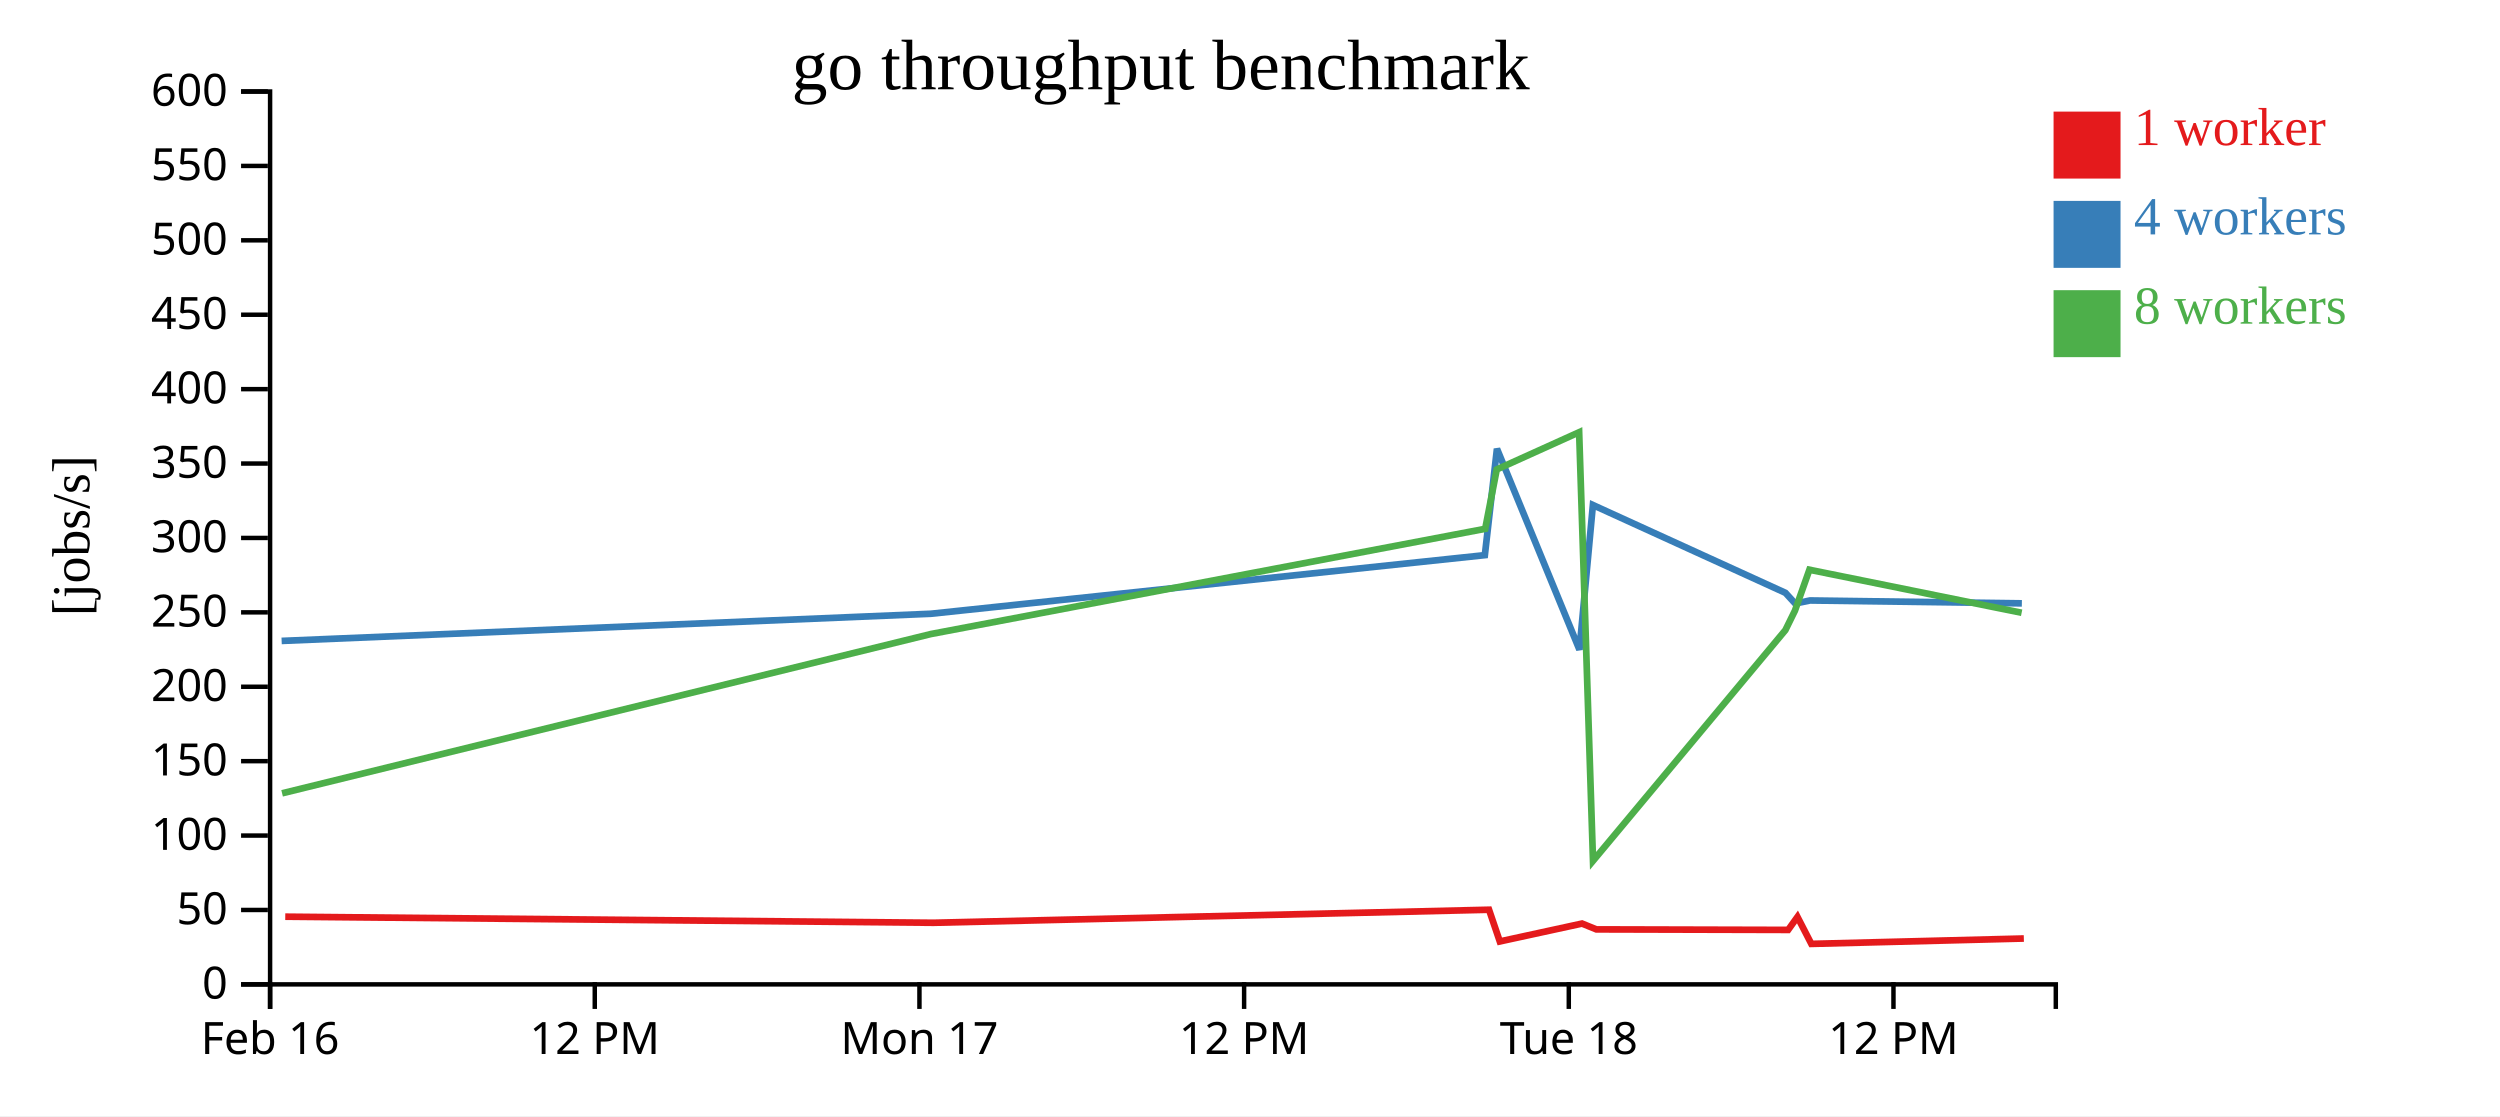
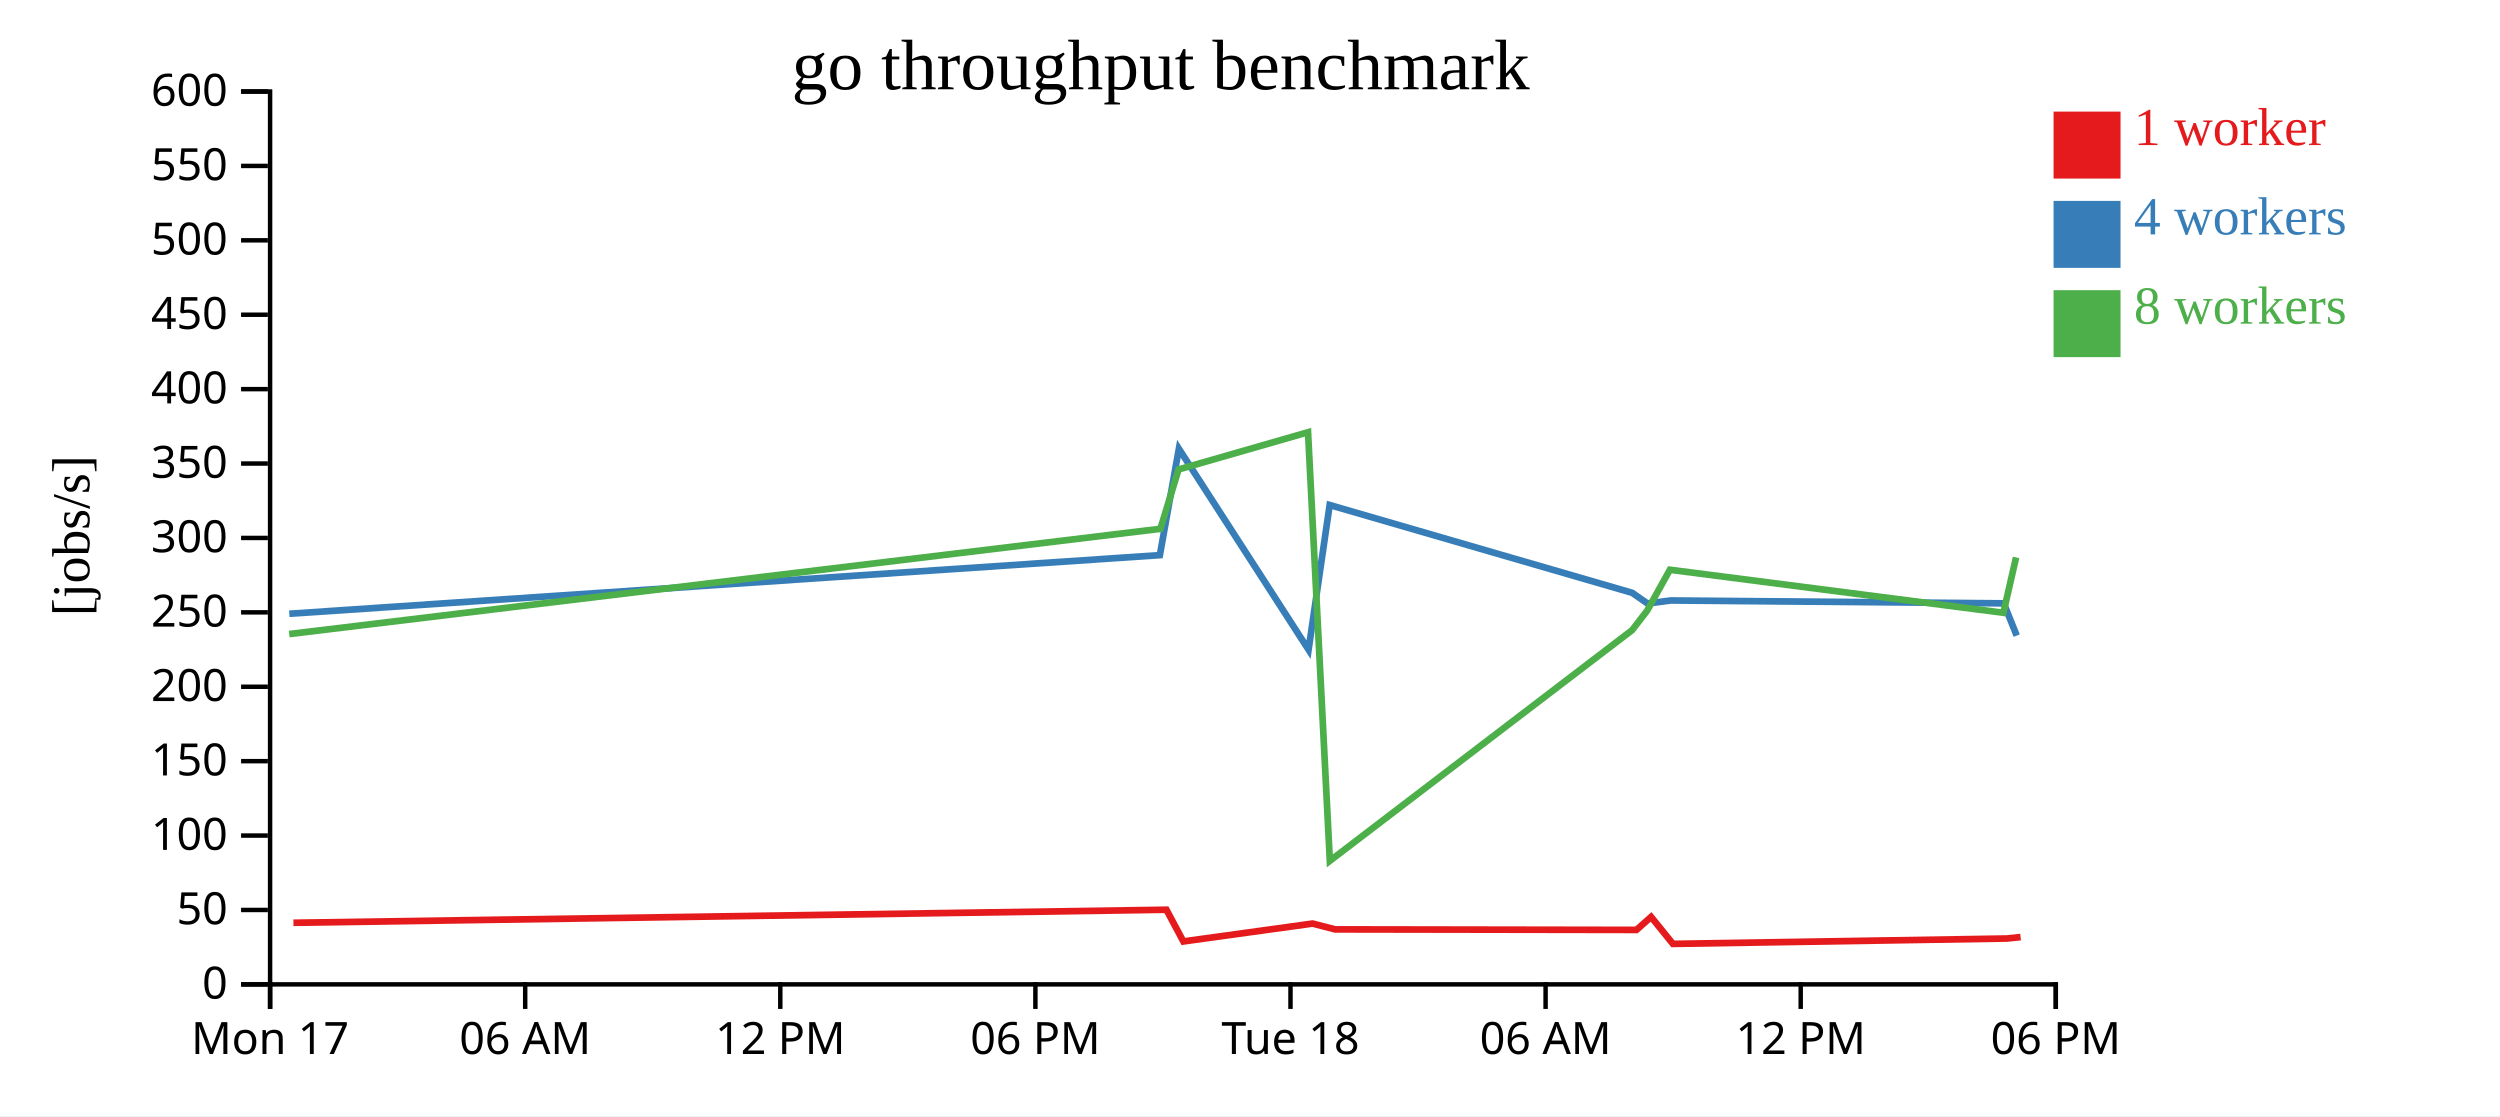
<svg xmlns="http://www.w3.org/2000/svg" width="560" height="250">
  <rect width="100%" height="100%" fill="white" />
  <g transform="translate(60,20)">
    <g transform="translate(0,200)" fill="none" font-size="10" font-family="sans-serif" text-anchor="middle">
      <path class="domain" stroke="currentColor" d="M0.5,6V0.5H400.5V6" />
      <g class="tick" opacity="1" transform="translate(0.5,0)">
        <line stroke="currentColor" y2="6" />
-         <text fill="currentColor" y="9" dy="0.71em">Feb 16</text>
+         <text fill="currentColor" y="9" dy="0.71em">Mon 17</text>
      </g>
-       <g class="tick" opacity="1" transform="translate(73.22727,0)">
+       <g class="tick" opacity="1" transform="translate(57.64286,0)">
+         <line stroke="currentColor" y2="6" />
+         <text fill="currentColor" y="9" dy="0.71em">06 AM</text>
+       </g>
+       <g class="tick" opacity="1" transform="translate(114.7857,0)">
        <line stroke="currentColor" y2="6" />
        <text fill="currentColor" y="9" dy="0.71em">12 PM</text>
      </g>
-       <g class="tick" opacity="1" transform="translate(145.9545,0)">
+       <g class="tick" opacity="1" transform="translate(171.9286,0)">
        <line stroke="currentColor" y2="6" />
-         <text fill="currentColor" y="9" dy="0.71em">Mon 17</text>
+         <text fill="currentColor" y="9" dy="0.71em">06 PM</text>
      </g>
-       <g class="tick" opacity="1" transform="translate(218.6818,0)">
+       <g class="tick" opacity="1" transform="translate(229.0714,0)">
+         <line stroke="currentColor" y2="6" />
+         <text fill="currentColor" y="9" dy="0.71em">Tue 18</text>
+       </g>
+       <g class="tick" opacity="1" transform="translate(286.2143,0)">
+         <line stroke="currentColor" y2="6" />
+         <text fill="currentColor" y="9" dy="0.71em">06 AM</text>
+       </g>
+       <g class="tick" opacity="1" transform="translate(343.3571,0)">
        <line stroke="currentColor" y2="6" />
        <text fill="currentColor" y="9" dy="0.71em">12 PM</text>
      </g>
-       <g class="tick" opacity="1" transform="translate(291.4091,0)">
+       <g class="tick" opacity="1" transform="translate(400.5,0)">
        <line stroke="currentColor" y2="6" />
-         <text fill="currentColor" y="9" dy="0.71em">Tue 18</text>
-       </g>
-       <g class="tick" opacity="1" transform="translate(364.1364,0)">
-         <line stroke="currentColor" y2="6" />
-         <text fill="currentColor" y="9" dy="0.71em">12 PM</text>
+         <text fill="currentColor" y="9" dy="0.71em">06 PM</text>
      </g>
    </g>
    <g fill="none" font-size="10" font-family="sans-serif" text-anchor="end">
      <path class="domain" stroke="currentColor" d="M-6,200.5H0.5V0.5H-6" />
      <g class="tick" opacity="1" transform="translate(0,200.5)">
        <line stroke="currentColor" x2="-6" />
        <text fill="currentColor" x="-9" dy="0.32em">0</text>
      </g>
      <g class="tick" opacity="1" transform="translate(0,183.8333)">
        <line stroke="currentColor" x2="-6" />
        <text fill="currentColor" x="-9" dy="0.32em">50</text>
      </g>
      <g class="tick" opacity="1" transform="translate(0,167.1667)">
        <line stroke="currentColor" x2="-6" />
        <text fill="currentColor" x="-9" dy="0.32em">100</text>
      </g>
      <g class="tick" opacity="1" transform="translate(0,150.5)">
        <line stroke="currentColor" x2="-6" />
        <text fill="currentColor" x="-9" dy="0.32em">150</text>
      </g>
      <g class="tick" opacity="1" transform="translate(0,133.8333)">
        <line stroke="currentColor" x2="-6" />
        <text fill="currentColor" x="-9" dy="0.32em">200</text>
      </g>
      <g class="tick" opacity="1" transform="translate(0,117.1667)">
        <line stroke="currentColor" x2="-6" />
        <text fill="currentColor" x="-9" dy="0.32em">250</text>
      </g>
      <g class="tick" opacity="1" transform="translate(0,100.5)">
        <line stroke="currentColor" x2="-6" />
        <text fill="currentColor" x="-9" dy="0.32em">300</text>
      </g>
      <g class="tick" opacity="1" transform="translate(0,83.83333)">
        <line stroke="currentColor" x2="-6" />
        <text fill="currentColor" x="-9" dy="0.32em">350</text>
      </g>
      <g class="tick" opacity="1" transform="translate(0,67.16667)">
        <line stroke="currentColor" x2="-6" />
        <text fill="currentColor" x="-9" dy="0.32em">400</text>
      </g>
      <g class="tick" opacity="1" transform="translate(0,50.5)">
        <line stroke="currentColor" x2="-6" />
        <text fill="currentColor" x="-9" dy="0.32em">450</text>
      </g>
      <g class="tick" opacity="1" transform="translate(0,33.83333)">
        <line stroke="currentColor" x2="-6" />
        <text fill="currentColor" x="-9" dy="0.32em">500</text>
      </g>
      <g class="tick" opacity="1" transform="translate(0,17.16667)">
        <line stroke="currentColor" x2="-6" />
        <text fill="currentColor" x="-9" dy="0.32em">550</text>
      </g>
      <g class="tick" opacity="1" transform="translate(0,0.5)">
        <line stroke="currentColor" x2="-6" />
        <text fill="currentColor" x="-9" dy="0.32em">600</text>
      </g>
    </g>
    <text text-anchor="middle" style="font-size: 12px" transform="rotate(-90)" y="-40" x="-100">[jobs/s]</text>
    <text text-anchor="middle" style="font-size: 16px" y="0" x="200">go throughput benchmark</text>
-     <path class="line" fill="none" stroke="#e41a1c" stroke-width="1.5" d="M3.898,185.337L149.1,186.701L273.54,183.781L275.955,190.884L294.374,186.878L297.583,188.182L340.541,188.299L342.631,185.39L345.741,191.429L393.34,190.227" />
-     <path class="line" fill="none" stroke="#377eb8" stroke-width="1.5" d="M3.085,123.565L148.513,117.482L272.605,104.352L275.319,80.526L293.801,125.537L296.809,93.128L339.939,112.797L342.119,115.182L345.453,114.504L392.897,115.15" />
-     <path class="line" fill="none" stroke="#4daf4a" stroke-width="1.5" d="M3.188,157.701L148.501,122.027L272.683,98.451L275.272,85.156L293.727,76.817L296.835,172.83L339.923,121.151L342.065,116.791L345.309,107.626L392.848,117.263" />
+     <path class="line" fill="none" stroke="#e41a1c" stroke-width="1.5" d="M5.728,186.701L201.278,183.781L205.072,190.884L234.017,186.878L239.059,188.182L306.565,188.299L309.849,185.39L314.736,191.429L389.535,190.227L392.611,189.907" />
+     <path class="line" fill="none" stroke="#377eb8" stroke-width="1.5" d="M4.805,117.482L199.809,104.352L204.073,80.526L233.116,125.537L237.843,93.128L305.618,112.797L309.044,115.182L314.284,114.504L388.839,115.15L391.744,122.375" />
+     <path class="line" fill="none" stroke="#4daf4a" stroke-width="1.5" d="M4.788,122.027L199.931,98.451L203.999,85.156L233,76.817L237.884,172.83L305.594,121.151L308.959,116.791L314.058,107.626L388.762,117.263L391.601,104.866" />
    <rect class="dot" x="400" y="5" width="15" height="15" style="fill: #e41a1c;" />
    <rect class="dot" x="400" y="25" width="15" height="15" style="fill: #377eb8;" />
    <rect class="dot" x="400" y="45" width="15" height="15" style="fill: #4daf4a;" />
    <text class="label" x="418" y="12.5" style="fill: #e41a1c; alignment-baseline: middle;" text-anchor="left">1 worker</text>
    <text class="label" x="418" y="32.5" style="fill: #377eb8; alignment-baseline: middle;" text-anchor="left">4 workers</text>
    <text class="label" x="418" y="52.5" style="fill: #4daf4a; alignment-baseline: middle;" text-anchor="left">8 workers</text>
  </g>
</svg>
